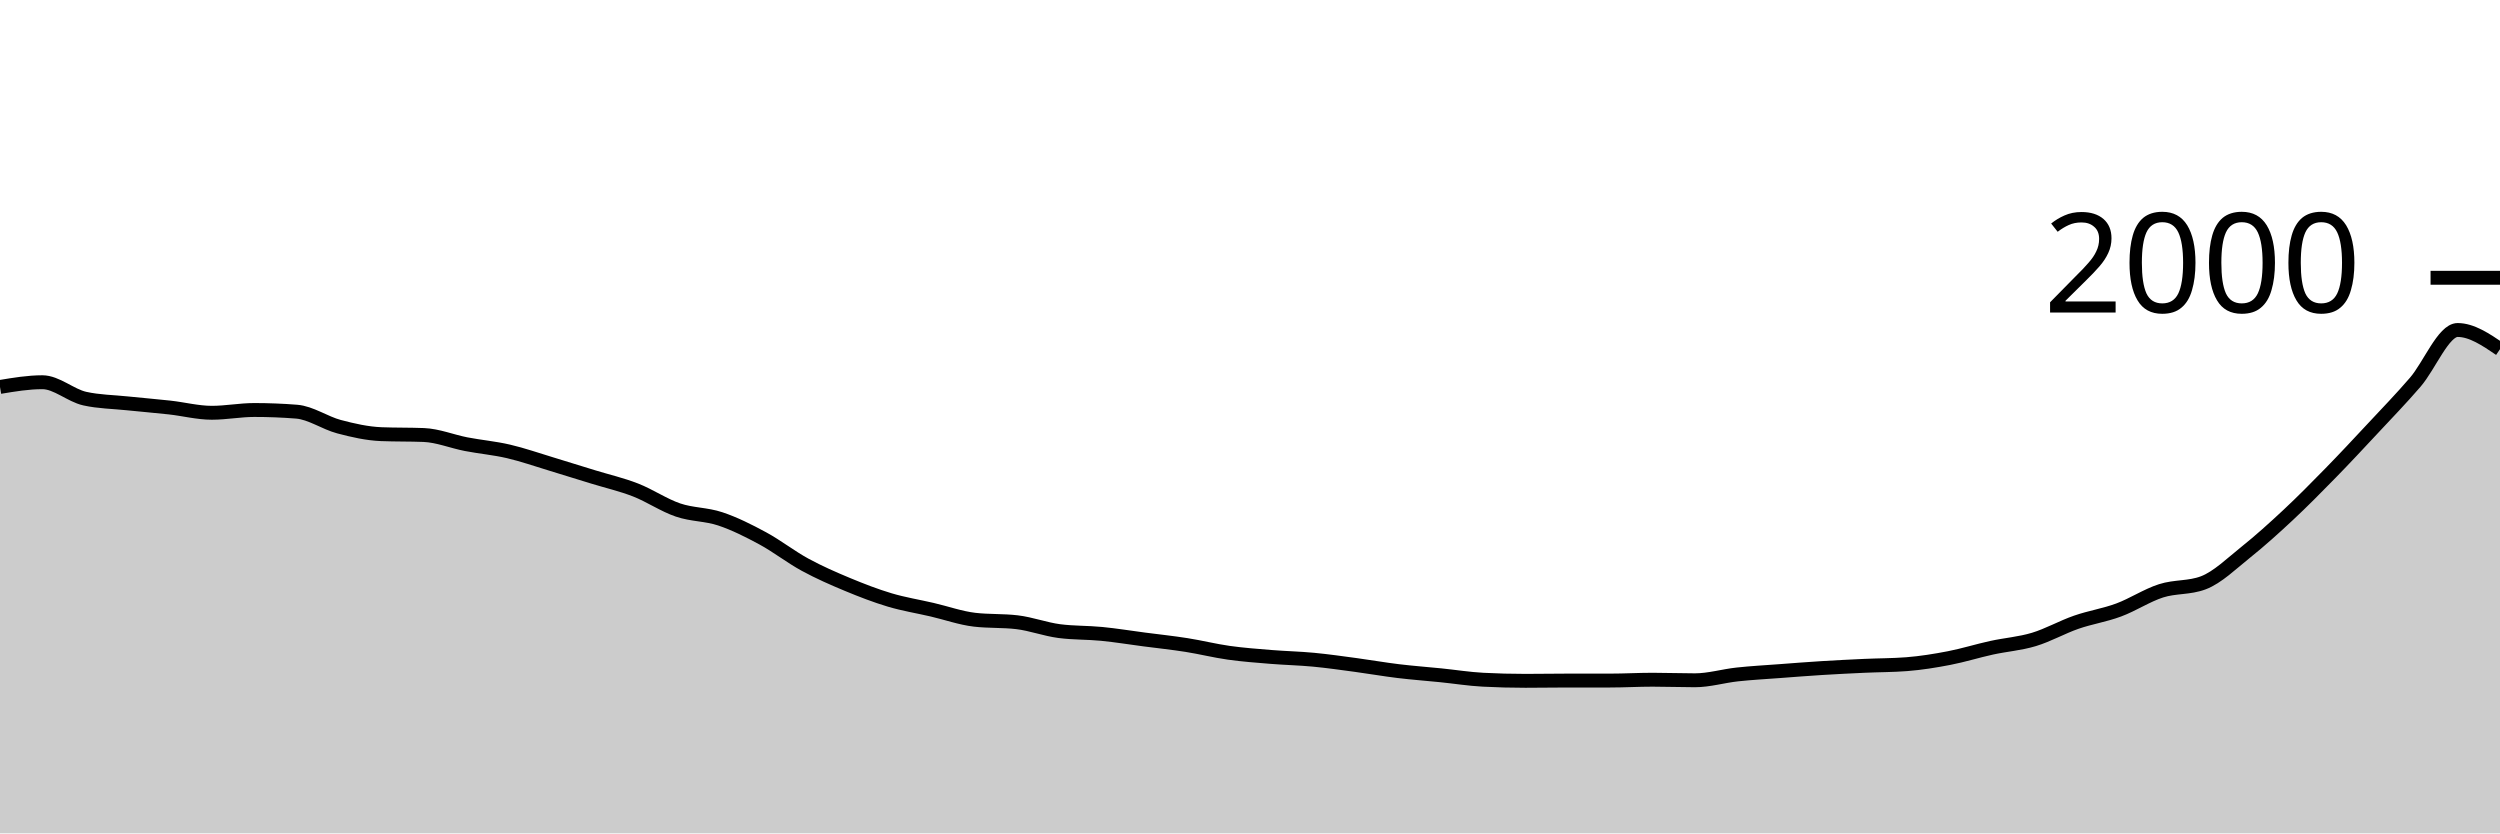
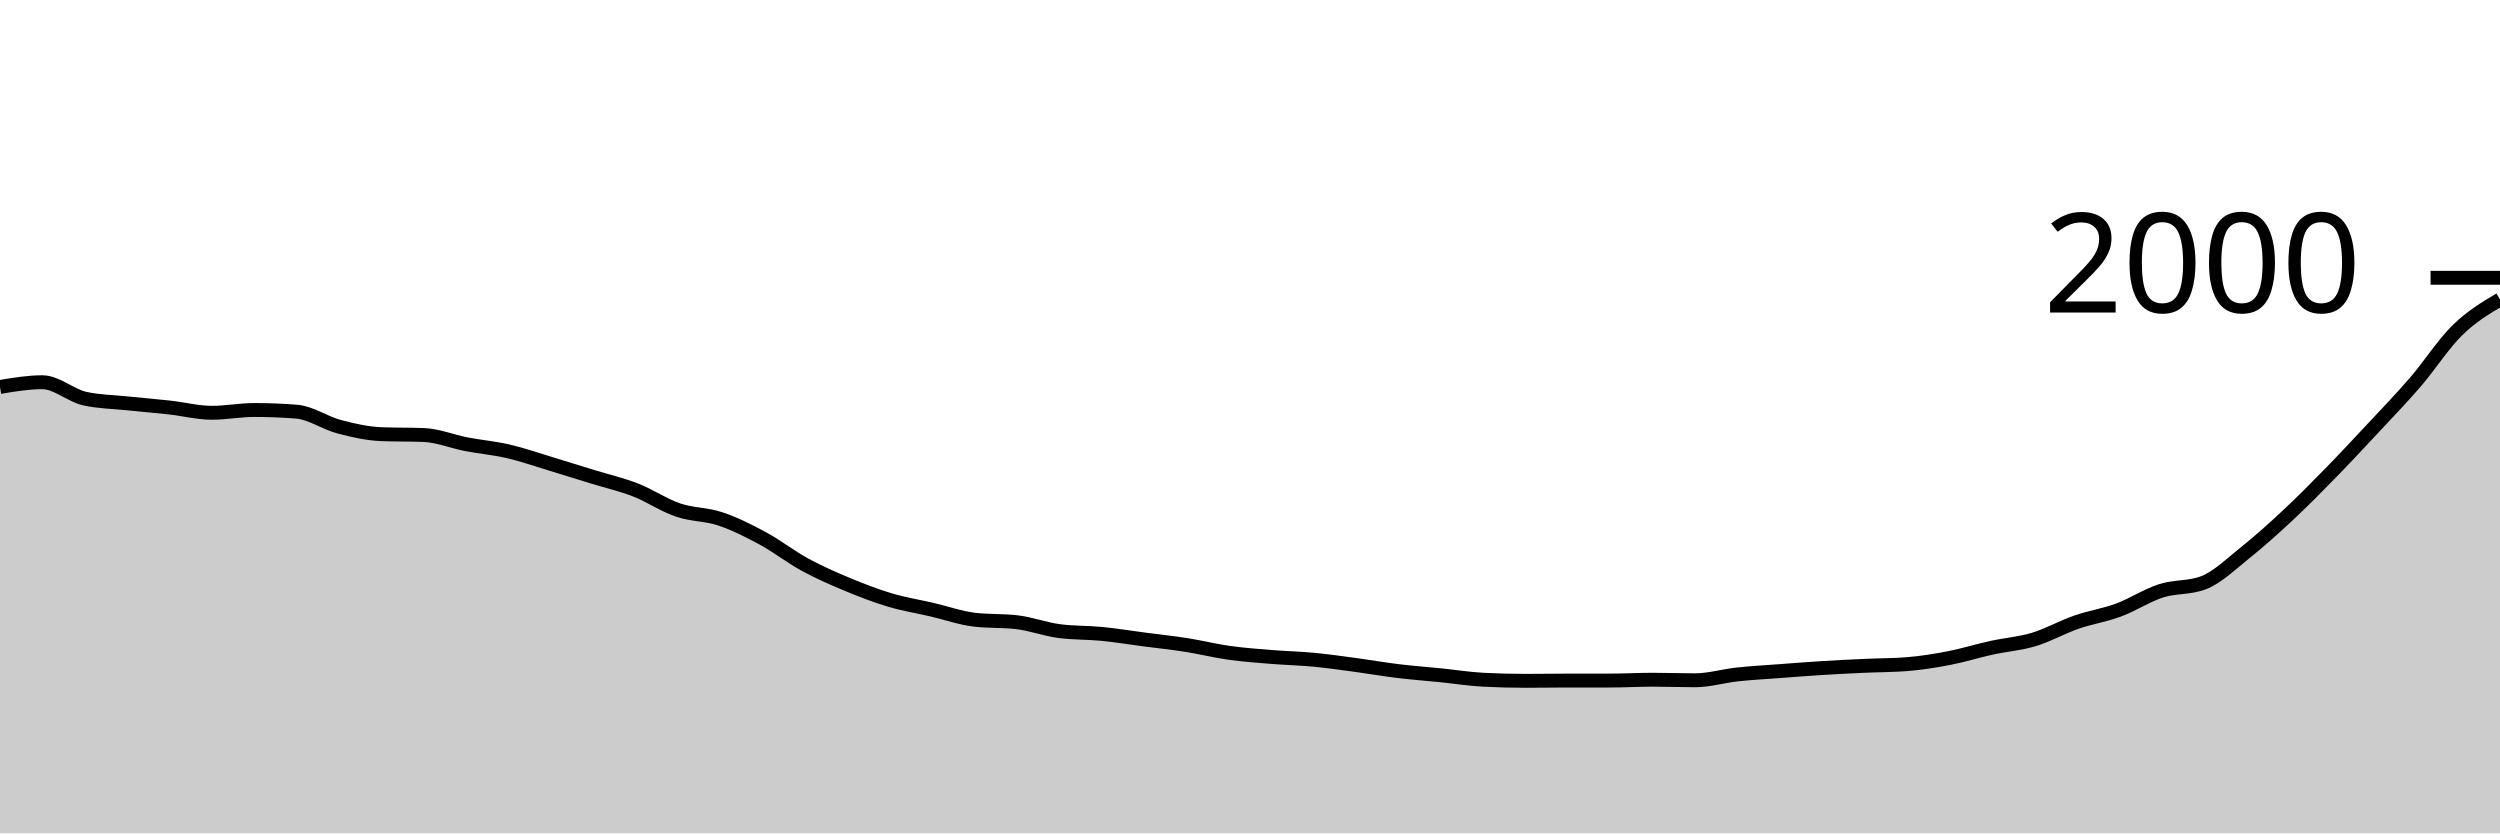
<svg xmlns="http://www.w3.org/2000/svg" viewBox="0 0 180 60">
  <g transform="translate(0,20)">
-     <path class="area" fill="rgba(0, 0, 0, 0.2)" d="M0,7.86C1.017,7.69,2.034,7.52,3.051,7.52C4.068,7.52,5.085,8.473,6.102,8.7C7.119,8.927,8.136,8.933,9.153,9.04C10.169,9.147,11.186,9.227,12.203,9.34C13.22,9.453,14.237,9.72,15.254,9.72C16.271,9.72,17.288,9.52,18.305,9.52C19.322,9.52,20.339,9.56,21.356,9.64C22.373,9.72,23.39,10.45,24.407,10.72C25.424,10.99,26.441,11.22,27.458,11.26C28.475,11.3,29.492,11.28,30.508,11.32C31.525,11.36,32.542,11.783,33.559,11.98C34.576,12.177,35.593,12.263,36.61,12.5C37.627,12.737,38.644,13.093,39.661,13.4C40.678,13.707,41.695,14.027,42.712,14.34C43.729,14.653,44.746,14.883,45.763,15.28C46.78,15.677,47.797,16.373,48.814,16.72C49.831,17.067,50.847,17.02,51.864,17.36C52.881,17.7,53.898,18.21,54.915,18.76C55.932,19.31,56.949,20.107,57.966,20.66C58.983,21.213,60,21.657,61.017,22.08C62.034,22.503,63.051,22.897,64.068,23.2C65.085,23.503,66.102,23.663,67.119,23.9C68.136,24.137,69.153,24.5,70.169,24.62C71.186,24.74,72.203,24.68,73.22,24.8C74.237,24.92,75.254,25.307,76.271,25.44C77.288,25.573,78.305,25.54,79.322,25.64C80.339,25.74,81.356,25.907,82.373,26.04C83.39,26.173,84.407,26.28,85.424,26.44C86.441,26.6,87.458,26.857,88.475,27C89.492,27.143,90.508,27.217,91.525,27.3C92.542,27.383,93.559,27.403,94.576,27.5C95.593,27.597,96.61,27.743,97.627,27.88C98.644,28.017,99.661,28.197,100.678,28.32C101.695,28.443,102.712,28.517,103.729,28.62C104.746,28.723,105.763,28.887,106.78,28.94C107.797,28.993,108.814,29.02,109.831,29.02C110.847,29.02,111.864,29,112.881,29C113.898,29,114.915,29,115.932,29C116.949,29,117.966,28.94,118.983,28.94C120,28.94,121.017,28.98,122.034,28.98C123.051,28.98,124.068,28.67,125.085,28.56C126.102,28.45,127.119,28.397,128.136,28.32C129.153,28.243,130.169,28.163,131.186,28.1C132.203,28.037,133.22,27.987,134.237,27.94C135.254,27.893,136.271,27.9,137.288,27.82C138.305,27.74,139.322,27.577,140.339,27.38C141.356,27.183,142.373,26.863,143.39,26.64C144.407,26.417,145.424,26.347,146.441,26.04C147.458,25.733,148.475,25.153,149.492,24.8C150.508,24.447,151.525,24.297,152.542,23.92C153.559,23.543,154.576,22.867,155.593,22.54C156.61,22.213,157.627,22.347,158.644,21.96C159.661,21.573,160.678,20.573,161.695,19.76C162.712,18.947,163.729,18.03,164.746,17.08C165.763,16.13,166.78,15.1,167.797,14.06C168.814,13.02,169.831,11.93,170.847,10.84C171.864,9.75,172.881,8.7,173.898,7.52C174.915,6.34,175.932,3.76,176.949,3.76C177.966,3.76,178.983,4.45,180,5.14L180,40C178.983,40,177.966,40,176.949,40C175.932,40,174.915,40,173.898,40C172.881,40,171.864,40,170.847,40C169.831,40,168.814,40,167.797,40C166.78,40,165.763,40,164.746,40C163.729,40,162.712,40,161.695,40C160.678,40,159.661,40,158.644,40C157.627,40,156.61,40,155.593,40C154.576,40,153.559,40,152.542,40C151.525,40,150.508,40,149.492,40C148.475,40,147.458,40,146.441,40C145.424,40,144.407,40,143.39,40C142.373,40,141.356,40,140.339,40C139.322,40,138.305,40,137.288,40C136.271,40,135.254,40,134.237,40C133.22,40,132.203,40,131.186,40C130.169,40,129.153,40,128.136,40C127.119,40,126.102,40,125.085,40C124.068,40,123.051,40,122.034,40C121.017,40,120,40,118.983,40C117.966,40,116.949,40,115.932,40C114.915,40,113.898,40,112.881,40C111.864,40,110.847,40,109.831,40C108.814,40,107.797,40,106.78,40C105.763,40,104.746,40,103.729,40C102.712,40,101.695,40,100.678,40C99.661,40,98.644,40,97.627,40C96.61,40,95.593,40,94.576,40C93.559,40,92.542,40,91.525,40C90.508,40,89.492,40,88.475,40C87.458,40,86.441,40,85.424,40C84.407,40,83.39,40,82.373,40C81.356,40,80.339,40,79.322,40C78.305,40,77.288,40,76.271,40C75.254,40,74.237,40,73.22,40C72.203,40,71.186,40,70.169,40C69.153,40,68.136,40,67.119,40C66.102,40,65.085,40,64.068,40C63.051,40,62.034,40,61.017,40C60,40,58.983,40,57.966,40C56.949,40,55.932,40,54.915,40C53.898,40,52.881,40,51.864,40C50.847,40,49.831,40,48.814,40C47.797,40,46.78,40,45.763,40C44.746,40,43.729,40,42.712,40C41.695,40,40.678,40,39.661,40C38.644,40,37.627,40,36.61,40C35.593,40,34.576,40,33.559,40C32.542,40,31.525,40,30.508,40C29.492,40,28.475,40,27.458,40C26.441,40,25.424,40,24.407,40C23.39,40,22.373,40,21.356,40C20.339,40,19.322,40,18.305,40C17.288,40,16.271,40,15.254,40C14.237,40,13.22,40,12.203,40C11.186,40,10.169,40,9.153,40C8.136,40,7.119,40,6.102,40C5.085,40,4.068,40,3.051,40C2.034,40,1.017,40,0,40Z" />
-     <path class="line" stroke="black" fill="none" d="M0,7.86C1.017,7.69,2.034,7.52,3.051,7.52C4.068,7.52,5.085,8.473,6.102,8.7C7.119,8.927,8.136,8.933,9.153,9.04C10.169,9.147,11.186,9.227,12.203,9.34C13.22,9.453,14.237,9.72,15.254,9.72C16.271,9.72,17.288,9.52,18.305,9.52C19.322,9.52,20.339,9.56,21.356,9.64C22.373,9.72,23.39,10.45,24.407,10.72C25.424,10.99,26.441,11.22,27.458,11.26C28.475,11.3,29.492,11.28,30.508,11.32C31.525,11.36,32.542,11.783,33.559,11.98C34.576,12.177,35.593,12.263,36.61,12.5C37.627,12.737,38.644,13.093,39.661,13.4C40.678,13.707,41.695,14.027,42.712,14.34C43.729,14.653,44.746,14.883,45.763,15.28C46.78,15.677,47.797,16.373,48.814,16.72C49.831,17.067,50.847,17.02,51.864,17.36C52.881,17.7,53.898,18.21,54.915,18.76C55.932,19.31,56.949,20.107,57.966,20.66C58.983,21.213,60,21.657,61.017,22.08C62.034,22.503,63.051,22.897,64.068,23.2C65.085,23.503,66.102,23.663,67.119,23.9C68.136,24.137,69.153,24.5,70.169,24.62C71.186,24.74,72.203,24.68,73.22,24.8C74.237,24.92,75.254,25.307,76.271,25.44C77.288,25.573,78.305,25.54,79.322,25.64C80.339,25.74,81.356,25.907,82.373,26.04C83.39,26.173,84.407,26.28,85.424,26.44C86.441,26.6,87.458,26.857,88.475,27C89.492,27.143,90.508,27.217,91.525,27.3C92.542,27.383,93.559,27.403,94.576,27.5C95.593,27.597,96.61,27.743,97.627,27.88C98.644,28.017,99.661,28.197,100.678,28.32C101.695,28.443,102.712,28.517,103.729,28.62C104.746,28.723,105.763,28.887,106.78,28.94C107.797,28.993,108.814,29.02,109.831,29.02C110.847,29.02,111.864,29,112.881,29C113.898,29,114.915,29,115.932,29C116.949,29,117.966,28.94,118.983,28.94C120,28.94,121.017,28.98,122.034,28.98C123.051,28.98,124.068,28.67,125.085,28.56C126.102,28.45,127.119,28.397,128.136,28.32C129.153,28.243,130.169,28.163,131.186,28.1C132.203,28.037,133.22,27.987,134.237,27.94C135.254,27.893,136.271,27.9,137.288,27.82C138.305,27.74,139.322,27.577,140.339,27.38C141.356,27.183,142.373,26.863,143.39,26.64C144.407,26.417,145.424,26.347,146.441,26.04C147.458,25.733,148.475,25.153,149.492,24.8C150.508,24.447,151.525,24.297,152.542,23.92C153.559,23.543,154.576,22.867,155.593,22.54C156.61,22.213,157.627,22.347,158.644,21.96C159.661,21.573,160.678,20.573,161.695,19.76C162.712,18.947,163.729,18.03,164.746,17.08C165.763,16.13,166.78,15.1,167.797,14.06C168.814,13.02,169.831,11.93,170.847,10.84C171.864,9.75,172.881,8.7,173.898,7.52C174.915,6.34,175.932,3.76,176.949,3.76C177.966,3.76,178.983,4.45,180,5.14" />
+     <path class="area" fill="rgba(0, 0, 0, 0.2)" d="M0,7.86C1.017,7.69,2.034,7.52,3.051,7.52C4.068,7.52,5.085,8.473,6.102,8.7C7.119,8.927,8.136,8.933,9.153,9.04C10.169,9.147,11.186,9.227,12.203,9.34C13.22,9.453,14.237,9.72,15.254,9.72C16.271,9.72,17.288,9.52,18.305,9.52C19.322,9.52,20.339,9.56,21.356,9.64C22.373,9.72,23.39,10.45,24.407,10.72C25.424,10.99,26.441,11.22,27.458,11.26C28.475,11.3,29.492,11.28,30.508,11.32C31.525,11.36,32.542,11.783,33.559,11.98C34.576,12.177,35.593,12.263,36.61,12.5C37.627,12.737,38.644,13.093,39.661,13.4C40.678,13.707,41.695,14.027,42.712,14.34C43.729,14.653,44.746,14.883,45.763,15.28C46.78,15.677,47.797,16.373,48.814,16.72C49.831,17.067,50.847,17.02,51.864,17.36C52.881,17.7,53.898,18.21,54.915,18.76C55.932,19.31,56.949,20.107,57.966,20.66C58.983,21.213,60,21.657,61.017,22.08C62.034,22.503,63.051,22.897,64.068,23.2C65.085,23.503,66.102,23.663,67.119,23.9C68.136,24.137,69.153,24.5,70.169,24.62C71.186,24.74,72.203,24.68,73.22,24.8C74.237,24.92,75.254,25.307,76.271,25.44C77.288,25.573,78.305,25.54,79.322,25.64C80.339,25.74,81.356,25.907,82.373,26.04C83.39,26.173,84.407,26.28,85.424,26.44C86.441,26.6,87.458,26.857,88.475,27C89.492,27.143,90.508,27.217,91.525,27.3C92.542,27.383,93.559,27.403,94.576,27.5C95.593,27.597,96.61,27.743,97.627,27.88C98.644,28.017,99.661,28.197,100.678,28.32C101.695,28.443,102.712,28.517,103.729,28.62C104.746,28.723,105.763,28.887,106.78,28.94C107.797,28.993,108.814,29.02,109.831,29.02C110.847,29.02,111.864,29,112.881,29C113.898,29,114.915,29,115.932,29C116.949,29,117.966,28.94,118.983,28.94C120,28.94,121.017,28.98,122.034,28.98C123.051,28.98,124.068,28.67,125.085,28.56C126.102,28.45,127.119,28.397,128.136,28.32C129.153,28.243,130.169,28.163,131.186,28.1C132.203,28.037,133.22,27.987,134.237,27.94C135.254,27.893,136.271,27.9,137.288,27.82C138.305,27.74,139.322,27.577,140.339,27.38C141.356,27.183,142.373,26.863,143.39,26.64C144.407,26.417,145.424,26.347,146.441,26.04C147.458,25.733,148.475,25.153,149.492,24.8C150.508,24.447,151.525,24.297,152.542,23.92C153.559,23.543,154.576,22.867,155.593,22.54C156.61,22.213,157.627,22.347,158.644,21.96C159.661,21.573,160.678,20.573,161.695,19.76C162.712,18.947,163.729,18.03,164.746,17.08C165.763,16.13,166.78,15.1,167.797,14.06C168.814,13.02,169.831,11.93,170.847,10.84C171.864,9.75,172.881,8.7,173.898,7.52C174.915,6.34,175.932,4.753,176.949,3.76C177.966,2.767,178.983,2.163,180,1.56L180,40C178.983,40,177.966,40,176.949,40C175.932,40,174.915,40,173.898,40C172.881,40,171.864,40,170.847,40C169.831,40,168.814,40,167.797,40C166.78,40,165.763,40,164.746,40C163.729,40,162.712,40,161.695,40C160.678,40,159.661,40,158.644,40C157.627,40,156.61,40,155.593,40C154.576,40,153.559,40,152.542,40C151.525,40,150.508,40,149.492,40C148.475,40,147.458,40,146.441,40C145.424,40,144.407,40,143.39,40C142.373,40,141.356,40,140.339,40C139.322,40,138.305,40,137.288,40C136.271,40,135.254,40,134.237,40C133.22,40,132.203,40,131.186,40C130.169,40,129.153,40,128.136,40C127.119,40,126.102,40,125.085,40C124.068,40,123.051,40,122.034,40C121.017,40,120,40,118.983,40C117.966,40,116.949,40,115.932,40C114.915,40,113.898,40,112.881,40C111.864,40,110.847,40,109.831,40C108.814,40,107.797,40,106.78,40C105.763,40,104.746,40,103.729,40C102.712,40,101.695,40,100.678,40C99.661,40,98.644,40,97.627,40C96.61,40,95.593,40,94.576,40C93.559,40,92.542,40,91.525,40C90.508,40,89.492,40,88.475,40C87.458,40,86.441,40,85.424,40C84.407,40,83.39,40,82.373,40C81.356,40,80.339,40,79.322,40C78.305,40,77.288,40,76.271,40C75.254,40,74.237,40,73.22,40C72.203,40,71.186,40,70.169,40C69.153,40,68.136,40,67.119,40C66.102,40,65.085,40,64.068,40C63.051,40,62.034,40,61.017,40C60,40,58.983,40,57.966,40C56.949,40,55.932,40,54.915,40C53.898,40,52.881,40,51.864,40C50.847,40,49.831,40,48.814,40C47.797,40,46.78,40,45.763,40C44.746,40,43.729,40,42.712,40C41.695,40,40.678,40,39.661,40C38.644,40,37.627,40,36.61,40C35.593,40,34.576,40,33.559,40C32.542,40,31.525,40,30.508,40C29.492,40,28.475,40,27.458,40C26.441,40,25.424,40,24.407,40C23.39,40,22.373,40,21.356,40C20.339,40,19.322,40,18.305,40C17.288,40,16.271,40,15.254,40C14.237,40,13.22,40,12.203,40C11.186,40,10.169,40,9.153,40C8.136,40,7.119,40,6.102,40C5.085,40,4.068,40,3.051,40C2.034,40,1.017,40,0,40Z" />
+     <path class="line" stroke="black" fill="none" d="M0,7.86C1.017,7.69,2.034,7.52,3.051,7.52C4.068,7.52,5.085,8.473,6.102,8.7C7.119,8.927,8.136,8.933,9.153,9.04C10.169,9.147,11.186,9.227,12.203,9.34C13.22,9.453,14.237,9.72,15.254,9.72C16.271,9.72,17.288,9.52,18.305,9.52C19.322,9.52,20.339,9.56,21.356,9.64C22.373,9.72,23.39,10.45,24.407,10.72C25.424,10.99,26.441,11.22,27.458,11.26C28.475,11.3,29.492,11.28,30.508,11.32C31.525,11.36,32.542,11.783,33.559,11.98C34.576,12.177,35.593,12.263,36.61,12.5C37.627,12.737,38.644,13.093,39.661,13.4C40.678,13.707,41.695,14.027,42.712,14.34C43.729,14.653,44.746,14.883,45.763,15.28C46.78,15.677,47.797,16.373,48.814,16.72C49.831,17.067,50.847,17.02,51.864,17.36C52.881,17.7,53.898,18.21,54.915,18.76C55.932,19.31,56.949,20.107,57.966,20.66C58.983,21.213,60,21.657,61.017,22.08C62.034,22.503,63.051,22.897,64.068,23.2C65.085,23.503,66.102,23.663,67.119,23.9C68.136,24.137,69.153,24.5,70.169,24.62C71.186,24.74,72.203,24.68,73.22,24.8C74.237,24.92,75.254,25.307,76.271,25.44C77.288,25.573,78.305,25.54,79.322,25.64C80.339,25.74,81.356,25.907,82.373,26.04C83.39,26.173,84.407,26.28,85.424,26.44C86.441,26.6,87.458,26.857,88.475,27C89.492,27.143,90.508,27.217,91.525,27.3C92.542,27.383,93.559,27.403,94.576,27.5C95.593,27.597,96.61,27.743,97.627,27.88C98.644,28.017,99.661,28.197,100.678,28.32C101.695,28.443,102.712,28.517,103.729,28.62C104.746,28.723,105.763,28.887,106.78,28.94C107.797,28.993,108.814,29.02,109.831,29.02C110.847,29.02,111.864,29,112.881,29C113.898,29,114.915,29,115.932,29C116.949,29,117.966,28.94,118.983,28.94C120,28.94,121.017,28.98,122.034,28.98C123.051,28.98,124.068,28.67,125.085,28.56C126.102,28.45,127.119,28.397,128.136,28.32C129.153,28.243,130.169,28.163,131.186,28.1C132.203,28.037,133.22,27.987,134.237,27.94C135.254,27.893,136.271,27.9,137.288,27.82C138.305,27.74,139.322,27.577,140.339,27.38C141.356,27.183,142.373,26.863,143.39,26.64C144.407,26.417,145.424,26.347,146.441,26.04C147.458,25.733,148.475,25.153,149.492,24.8C150.508,24.447,151.525,24.297,152.542,23.92C153.559,23.543,154.576,22.867,155.593,22.54C156.61,22.213,157.627,22.347,158.644,21.96C159.661,21.573,160.678,20.573,161.695,19.76C162.712,18.947,163.729,18.03,164.746,17.08C165.763,16.13,166.78,15.1,167.797,14.06C168.814,13.02,169.831,11.93,170.847,10.84C171.864,9.75,172.881,8.7,173.898,7.52C174.915,6.34,175.932,4.753,176.949,3.76C177.966,2.767,178.983,2.163,180,1.56" />
    <path class="axis-ceiling" stroke-width="1" stroke="black" fill="none" d="M175,0L180,0" />
    <text class="axis-ceiling-label" font-family="sans-serif" text-anchor="end" font-size="10px" x="170" y="2.5">2000</text>
  </g>
</svg>
